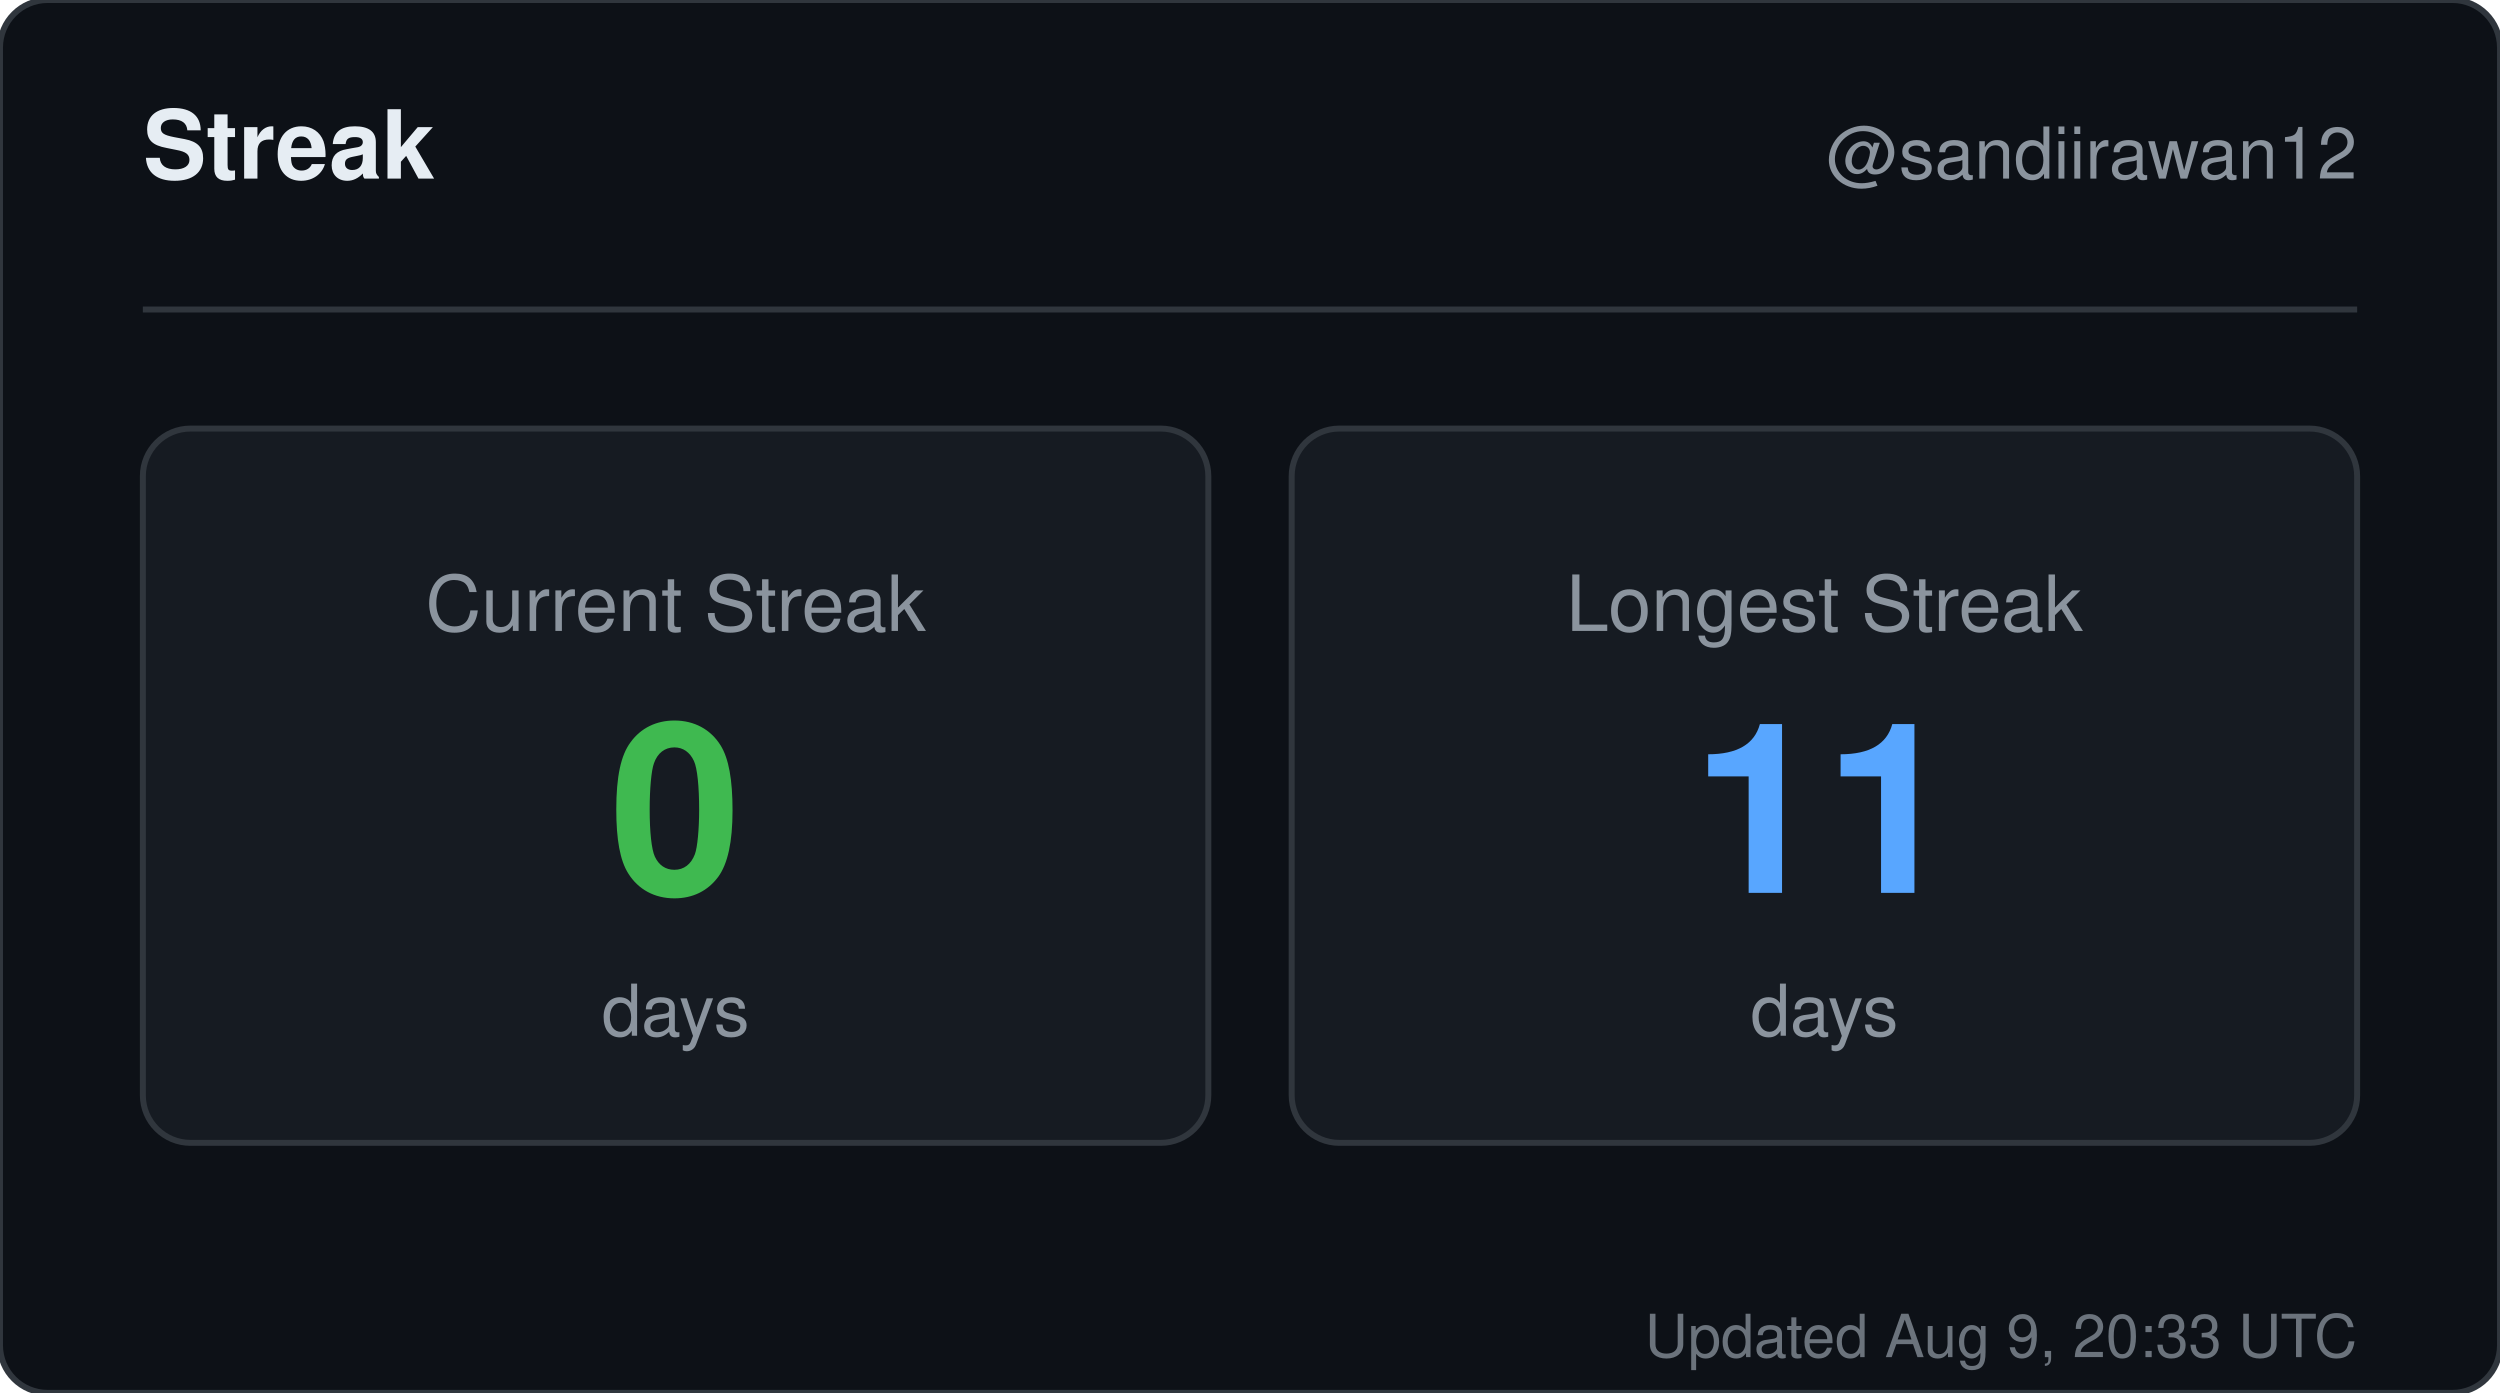
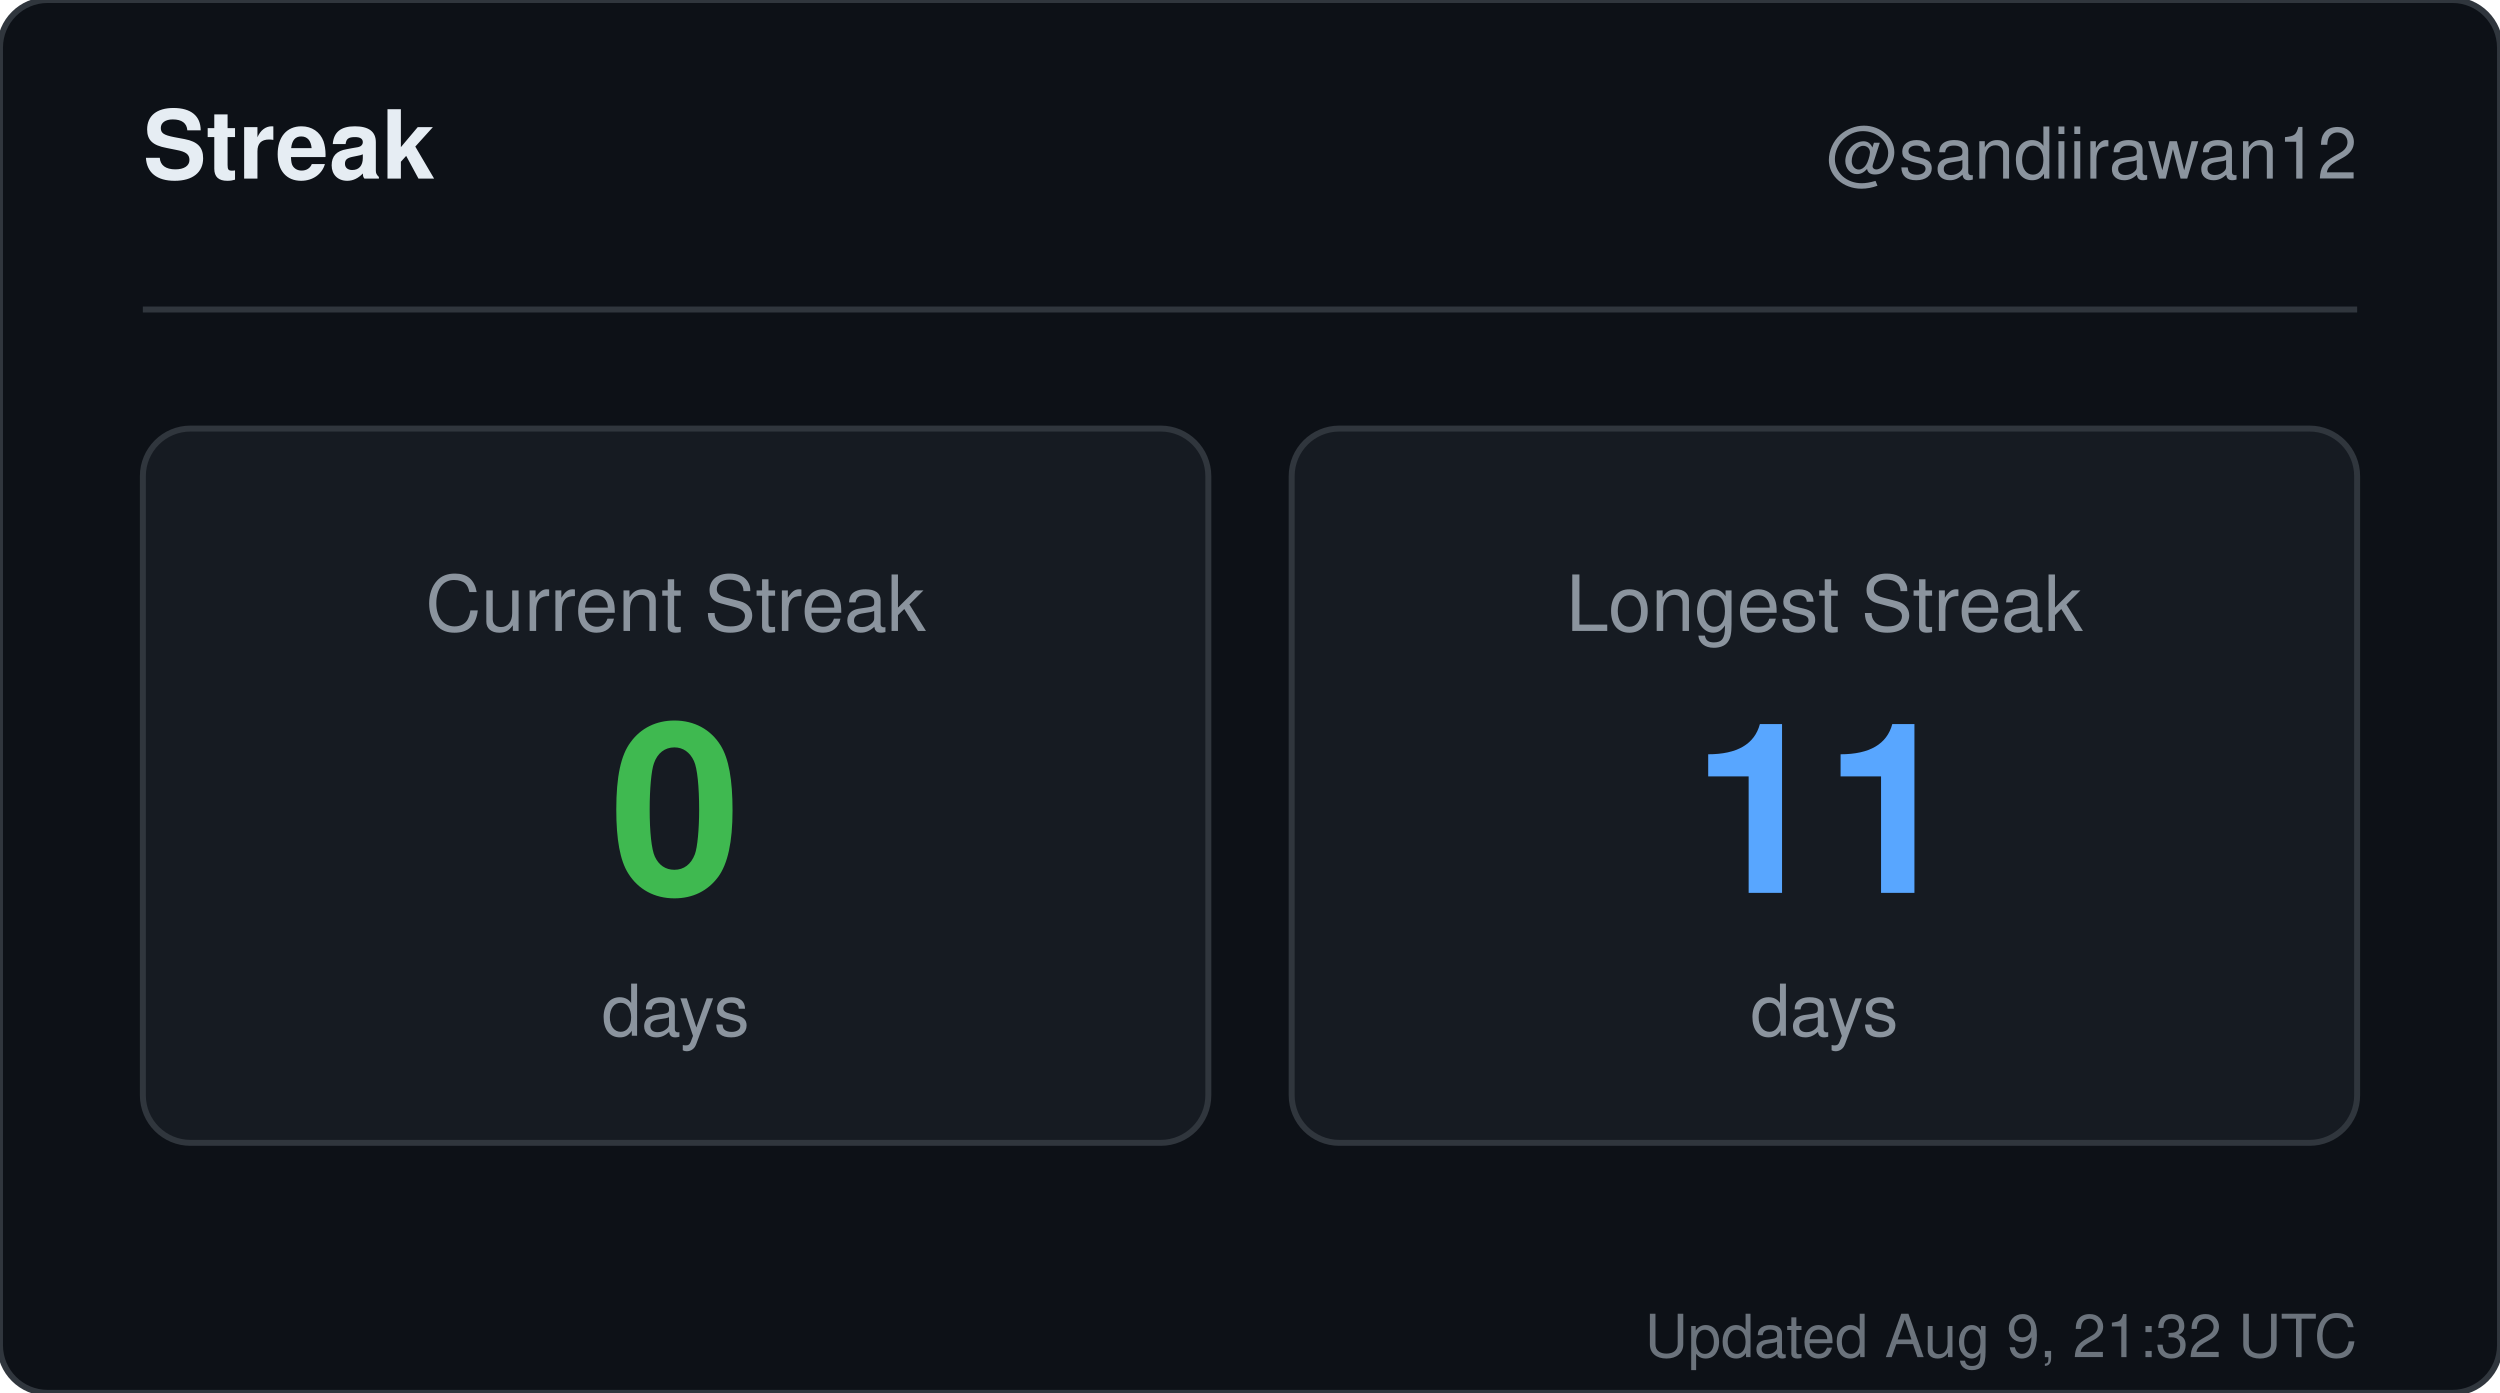
<svg xmlns="http://www.w3.org/2000/svg" width="420" height="234" viewBox="0 0 420 234" role="img" aria-label="Streak for sandiirawan12">
  <rect width="420" height="234" rx="8" fill="#0d1117" stroke="#30363d" />
  <g font-family="-apple-system, BlinkMacSystemFont, Segoe UI, Helvetica, Arial, sans-serif">
    <text x="24" y="30" fill="#e6edf3" font-size="16" font-weight="700">Streak</text>
    <text x="396" y="30" fill="#8b949e" font-size="12" text-anchor="end">@sandiirawan12</text>
    <line x1="24" y1="52" x2="396" y2="52" stroke="#30363d" />
    <rect x="24" y="72" width="179" height="120" rx="8" fill="#161b22" stroke="#30363d" />
    <text x="113.5" y="106" fill="#8b949e" font-size="13" text-anchor="middle">Current Streak</text>
    <text x="113.5" y="150" fill="#3fb950" font-size="40" font-weight="700" text-anchor="middle">0</text>
    <text x="113.5" y="174" fill="#8b949e" font-size="12" text-anchor="middle">days</text>
    <rect x="217" y="72" width="179" height="120" rx="8" fill="#161b22" stroke="#30363d" />
    <text x="306.5" y="106" fill="#8b949e" font-size="13" text-anchor="middle">Longest Streak</text>
    <text x="306.5" y="150" fill="#58a6ff" font-size="40" font-weight="700" text-anchor="middle">11</text>
    <text x="306.5" y="174" fill="#8b949e" font-size="12" text-anchor="middle">days</text>
-     <text x="396" y="228" fill="#8b949e" font-size="10" text-anchor="end" opacity="0.75">Updated Aug 9, 20:33 UTC</text>
+     <text x="396" y="228" fill="#8b949e" font-size="10" text-anchor="end" opacity="0.75">Updated Aug 9, 21:32 UTC</text>
  </g>
</svg>
